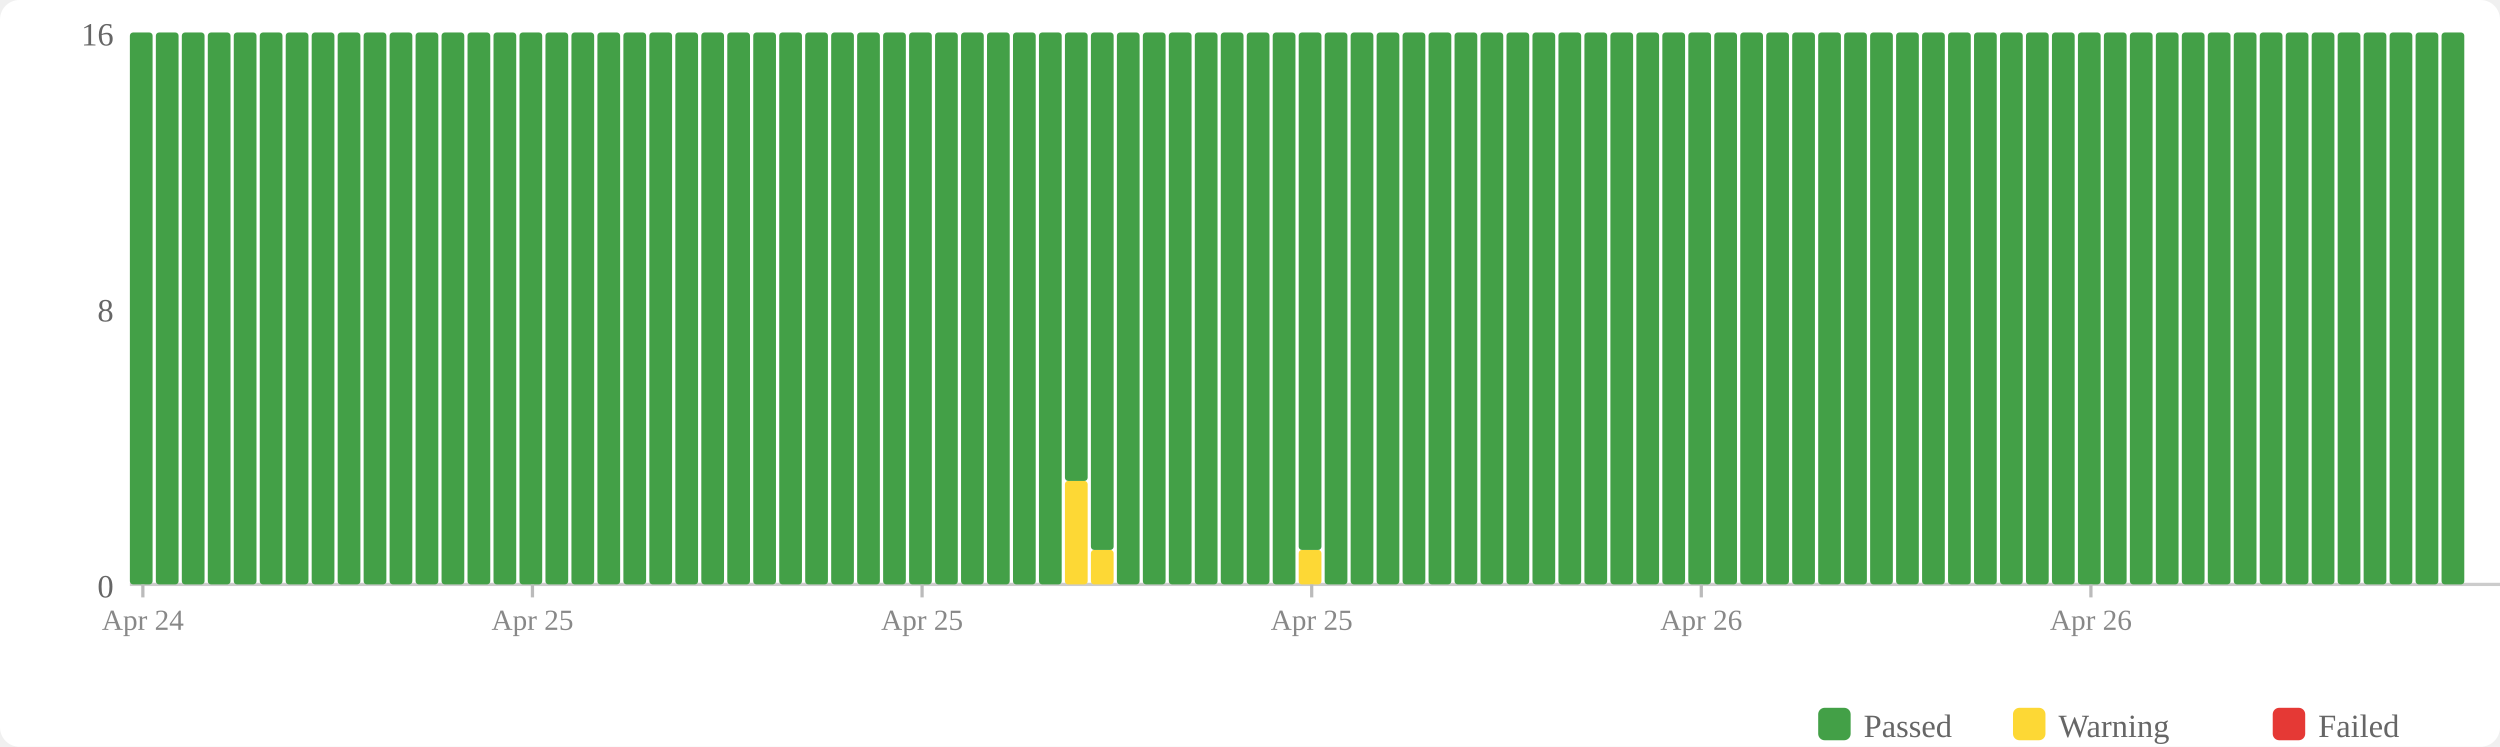
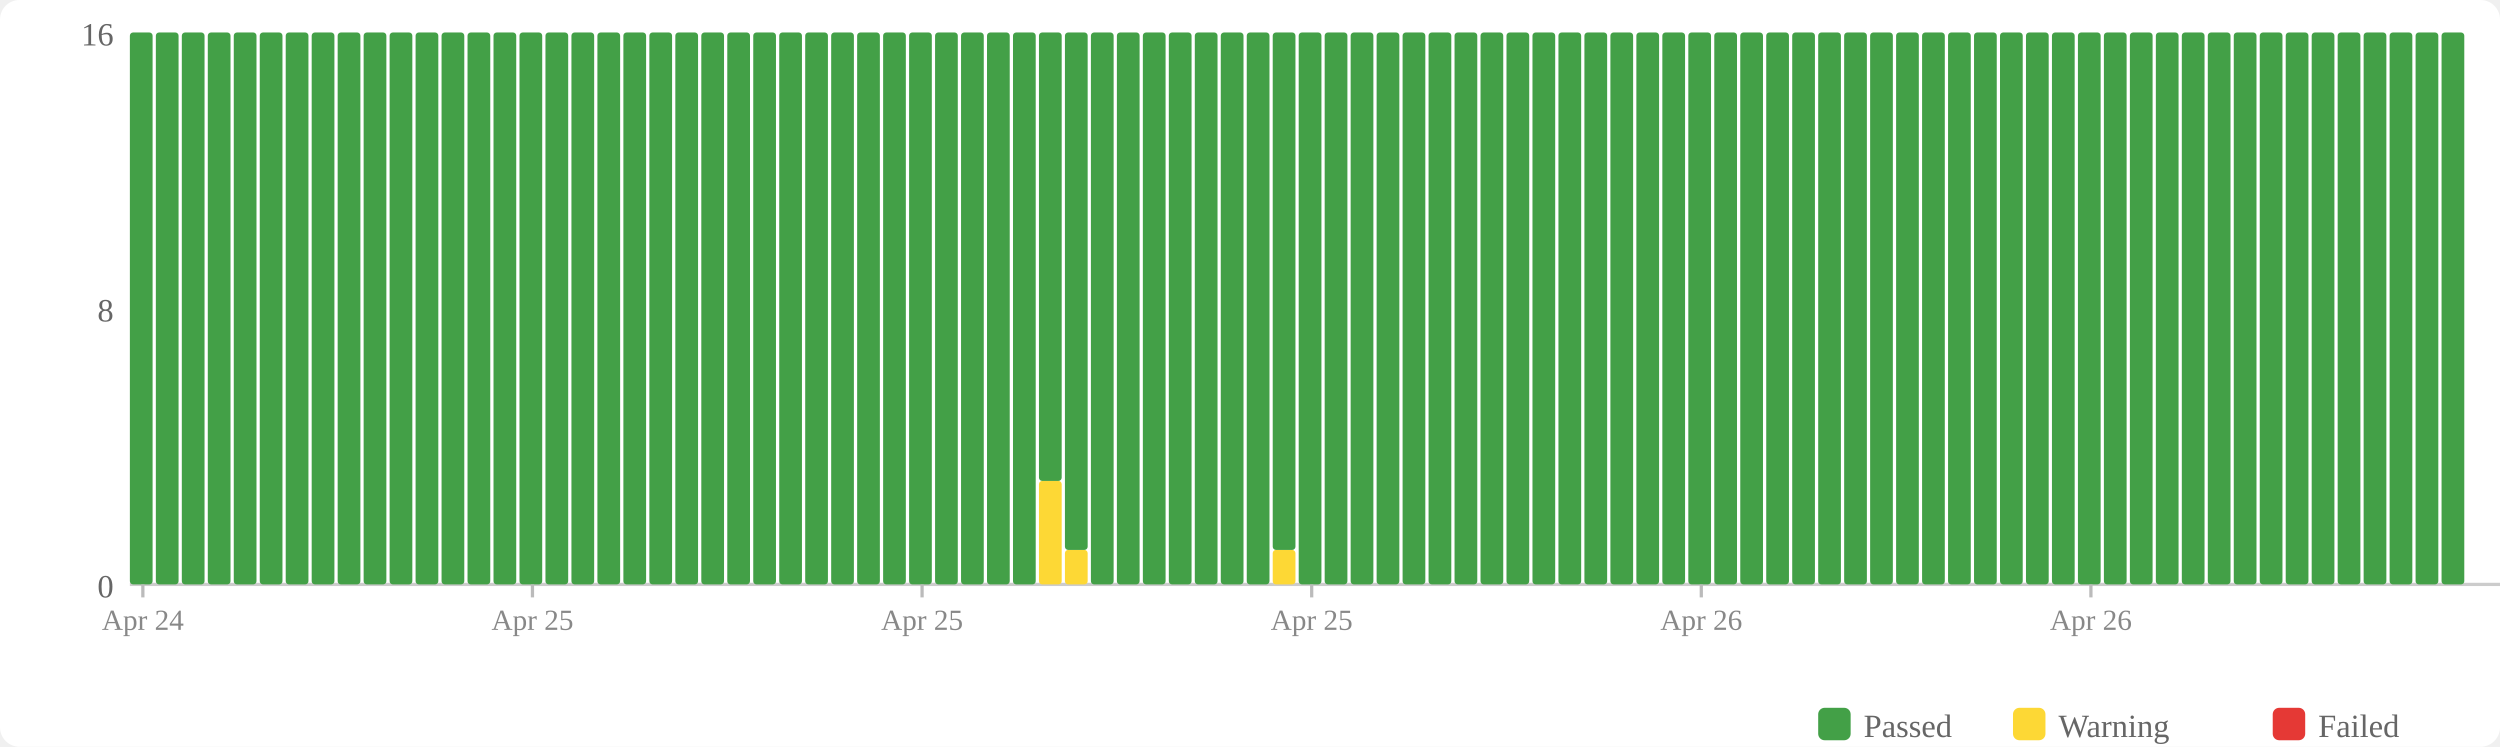
<svg xmlns="http://www.w3.org/2000/svg" width="770" height="230" viewBox="0 0 770 230">
  <rect width="770" height="230" fill="#fff" rx="6" />
  <rect x="560" y="218" width="10" height="10" fill="#43a047" rx="2" />
  <text x="574" y="227" font-size="10" fill="#666">Passed</text>
  <rect x="620" y="218" width="10" height="10" fill="#fdd835" rx="2" />
  <text x="634" y="227" font-size="10" fill="#666">Warning</text>
  <rect x="700" y="218" width="10" height="10" fill="#e53935" rx="2" />
  <text x="714" y="227" font-size="10" fill="#666">Failed</text>
  <text x="35" y="184" text-anchor="end" font-size="10" fill="#666">0</text>
  <text x="35" y="99" text-anchor="end" font-size="10" fill="#666">8</text>
  <text x="35" y="14" text-anchor="end" font-size="10" fill="#666">16</text>
  <line x1="40" y1="180" x2="770" y2="180" stroke="#ccc" stroke-width="1" />
  <rect x="40" y="10" width="7" height="170" fill="#43a047" rx="1" />
  <rect x="48" y="10" width="7" height="170" fill="#43a047" rx="1" />
  <rect x="56" y="10" width="7" height="170" fill="#43a047" rx="1" />
  <rect x="64" y="10" width="7" height="170" fill="#43a047" rx="1" />
  <rect x="72" y="10" width="7" height="170" fill="#43a047" rx="1" />
  <rect x="80" y="10" width="7" height="170" fill="#43a047" rx="1" />
  <rect x="88" y="10" width="7" height="170" fill="#43a047" rx="1" />
  <rect x="96" y="10" width="7" height="170" fill="#43a047" rx="1" />
  <rect x="104" y="10" width="7" height="170" fill="#43a047" rx="1" />
  <rect x="112" y="10" width="7" height="170" fill="#43a047" rx="1" />
  <rect x="120" y="10" width="7" height="170" fill="#43a047" rx="1" />
  <rect x="128" y="10" width="7" height="170" fill="#43a047" rx="1" />
  <rect x="136" y="10" width="7" height="170" fill="#43a047" rx="1" />
  <rect x="144" y="10" width="7" height="170" fill="#43a047" rx="1" />
  <rect x="152" y="10" width="7" height="170" fill="#43a047" rx="1" />
  <rect x="160" y="10" width="7" height="170" fill="#43a047" rx="1" />
  <rect x="168" y="10" width="7" height="170" fill="#43a047" rx="1" />
  <rect x="176" y="10" width="7" height="170" fill="#43a047" rx="1" />
  <rect x="184" y="10" width="7" height="170" fill="#43a047" rx="1" />
  <rect x="192" y="10" width="7" height="170" fill="#43a047" rx="1" />
  <rect x="200" y="10" width="7" height="170" fill="#43a047" rx="1" />
  <rect x="208" y="10" width="7" height="170" fill="#43a047" rx="1" />
  <rect x="216" y="10" width="7" height="170" fill="#43a047" rx="1" />
  <rect x="224" y="10" width="7" height="170" fill="#43a047" rx="1" />
  <rect x="232" y="10" width="7" height="170" fill="#43a047" rx="1" />
  <rect x="240" y="10" width="7" height="170" fill="#43a047" rx="1" />
  <rect x="248" y="10" width="7" height="170" fill="#43a047" rx="1" />
  <rect x="256" y="10" width="7" height="170" fill="#43a047" rx="1" />
  <rect x="264" y="10" width="7" height="170" fill="#43a047" rx="1" />
  <rect x="272" y="10" width="7" height="170" fill="#43a047" rx="1" />
  <rect x="280" y="10" width="7" height="170" fill="#43a047" rx="1" />
  <rect x="288" y="10" width="7" height="170" fill="#43a047" rx="1" />
  <rect x="296" y="10" width="7" height="170" fill="#43a047" rx="1" />
  <rect x="304" y="10" width="7" height="170" fill="#43a047" rx="1" />
  <rect x="312" y="10" width="7" height="170" fill="#43a047" rx="1" />
-   <rect x="320" y="10" width="7" height="170" fill="#43a047" rx="1" />
-   <rect x="328" y="148.125" width="7" height="31.875" fill="#fdd835" rx="1" />
-   <rect x="328" y="10" width="7" height="138.125" fill="#43a047" rx="1" />
-   <rect x="336" y="169.375" width="7" height="10.625" fill="#fdd835" rx="1" />
-   <rect x="336" y="10" width="7" height="159.375" fill="#43a047" rx="1" />
+   <rect x="320" y="148.125" width="7" height="31.875" fill="#fdd835" rx="1" />
+   <rect x="320" y="10" width="7" height="138.125" fill="#43a047" rx="1" />
+   <rect x="328" y="169.375" width="7" height="10.625" fill="#fdd835" rx="1" />
+   <rect x="328" y="10" width="7" height="159.375" fill="#43a047" rx="1" />
+   <rect x="336" y="10" width="7" height="170" fill="#43a047" rx="1" />
  <rect x="344" y="10" width="7" height="170" fill="#43a047" rx="1" />
  <rect x="352" y="10" width="7" height="170" fill="#43a047" rx="1" />
  <rect x="360" y="10" width="7" height="170" fill="#43a047" rx="1" />
  <rect x="368" y="10" width="7" height="170" fill="#43a047" rx="1" />
  <rect x="376" y="10" width="7" height="170" fill="#43a047" rx="1" />
  <rect x="384" y="10" width="7" height="170" fill="#43a047" rx="1" />
-   <rect x="392" y="10" width="7" height="170" fill="#43a047" rx="1" />
-   <rect x="400" y="169.375" width="7" height="10.625" fill="#fdd835" rx="1" />
-   <rect x="400" y="10" width="7" height="159.375" fill="#43a047" rx="1" />
+   <rect x="392" y="169.375" width="7" height="10.625" fill="#fdd835" rx="1" />
+   <rect x="392" y="10" width="7" height="159.375" fill="#43a047" rx="1" />
+   <rect x="400" y="10" width="7" height="170" fill="#43a047" rx="1" />
  <rect x="408" y="10" width="7" height="170" fill="#43a047" rx="1" />
  <rect x="416" y="10" width="7" height="170" fill="#43a047" rx="1" />
  <rect x="424" y="10" width="7" height="170" fill="#43a047" rx="1" />
  <rect x="432" y="10" width="7" height="170" fill="#43a047" rx="1" />
  <rect x="440" y="10" width="7" height="170" fill="#43a047" rx="1" />
  <rect x="448" y="10" width="7" height="170" fill="#43a047" rx="1" />
  <rect x="456" y="10" width="7" height="170" fill="#43a047" rx="1" />
  <rect x="464" y="10" width="7" height="170" fill="#43a047" rx="1" />
  <rect x="472" y="10" width="7" height="170" fill="#43a047" rx="1" />
  <rect x="480" y="10" width="7" height="170" fill="#43a047" rx="1" />
  <rect x="488" y="10" width="7" height="170" fill="#43a047" rx="1" />
  <rect x="496" y="10" width="7" height="170" fill="#43a047" rx="1" />
  <rect x="504" y="10" width="7" height="170" fill="#43a047" rx="1" />
  <rect x="512" y="10" width="7" height="170" fill="#43a047" rx="1" />
  <rect x="520" y="10" width="7" height="170" fill="#43a047" rx="1" />
  <rect x="528" y="10" width="7" height="170" fill="#43a047" rx="1" />
  <rect x="536" y="10" width="7" height="170" fill="#43a047" rx="1" />
  <rect x="544" y="10" width="7" height="170" fill="#43a047" rx="1" />
  <rect x="552" y="10" width="7" height="170" fill="#43a047" rx="1" />
  <rect x="560" y="10" width="7" height="170" fill="#43a047" rx="1" />
  <rect x="568" y="10" width="7" height="170" fill="#43a047" rx="1" />
  <rect x="576" y="10" width="7" height="170" fill="#43a047" rx="1" />
  <rect x="584" y="10" width="7" height="170" fill="#43a047" rx="1" />
  <rect x="592" y="10" width="7" height="170" fill="#43a047" rx="1" />
  <rect x="600" y="10" width="7" height="170" fill="#43a047" rx="1" />
  <rect x="608" y="10" width="7" height="170" fill="#43a047" rx="1" />
  <rect x="616" y="10" width="7" height="170" fill="#43a047" rx="1" />
  <rect x="624" y="10" width="7" height="170" fill="#43a047" rx="1" />
  <rect x="632" y="10" width="7" height="170" fill="#43a047" rx="1" />
  <rect x="640" y="10" width="7" height="170" fill="#43a047" rx="1" />
  <rect x="648" y="10" width="7" height="170" fill="#43a047" rx="1" />
  <rect x="656" y="10" width="7" height="170" fill="#43a047" rx="1" />
  <rect x="664" y="10" width="7" height="170" fill="#43a047" rx="1" />
  <rect x="672" y="10" width="7" height="170" fill="#43a047" rx="1" />
  <rect x="680" y="10" width="7" height="170" fill="#43a047" rx="1" />
  <rect x="688" y="10" width="7" height="170" fill="#43a047" rx="1" />
  <rect x="696" y="10" width="7" height="170" fill="#43a047" rx="1" />
  <rect x="704" y="10" width="7" height="170" fill="#43a047" rx="1" />
  <rect x="712" y="10" width="7" height="170" fill="#43a047" rx="1" />
  <rect x="720" y="10" width="7" height="170" fill="#43a047" rx="1" />
  <rect x="728" y="10" width="7" height="170" fill="#43a047" rx="1" />
  <rect x="736" y="10" width="7" height="170" fill="#43a047" rx="1" />
  <rect x="744" y="10" width="7" height="170" fill="#43a047" rx="1" />
  <rect x="752" y="10" width="7" height="170" fill="#43a047" rx="1" />
  <line x1="44.0" y1="180" x2="44.0" y2="184" stroke="#bbb" stroke-width="1" />
  <text x="44.0" y="194" text-anchor="middle" font-size="9" fill="#888">Apr 24</text>
  <line x1="164.0" y1="180" x2="164.0" y2="184" stroke="#bbb" stroke-width="1" />
  <text x="164.0" y="194" text-anchor="middle" font-size="9" fill="#888">Apr 25</text>
  <line x1="284.0" y1="180" x2="284.0" y2="184" stroke="#bbb" stroke-width="1" />
  <text x="284.0" y="194" text-anchor="middle" font-size="9" fill="#888">Apr 25</text>
  <line x1="404.0" y1="180" x2="404.0" y2="184" stroke="#bbb" stroke-width="1" />
  <text x="404.0" y="194" text-anchor="middle" font-size="9" fill="#888">Apr 25</text>
  <line x1="524.0" y1="180" x2="524.0" y2="184" stroke="#bbb" stroke-width="1" />
  <text x="524.0" y="194" text-anchor="middle" font-size="9" fill="#888">Apr 26</text>
  <line x1="644.0" y1="180" x2="644.0" y2="184" stroke="#bbb" stroke-width="1" />
  <text x="644.0" y="194" text-anchor="middle" font-size="9" fill="#888">Apr 26</text>
</svg>
